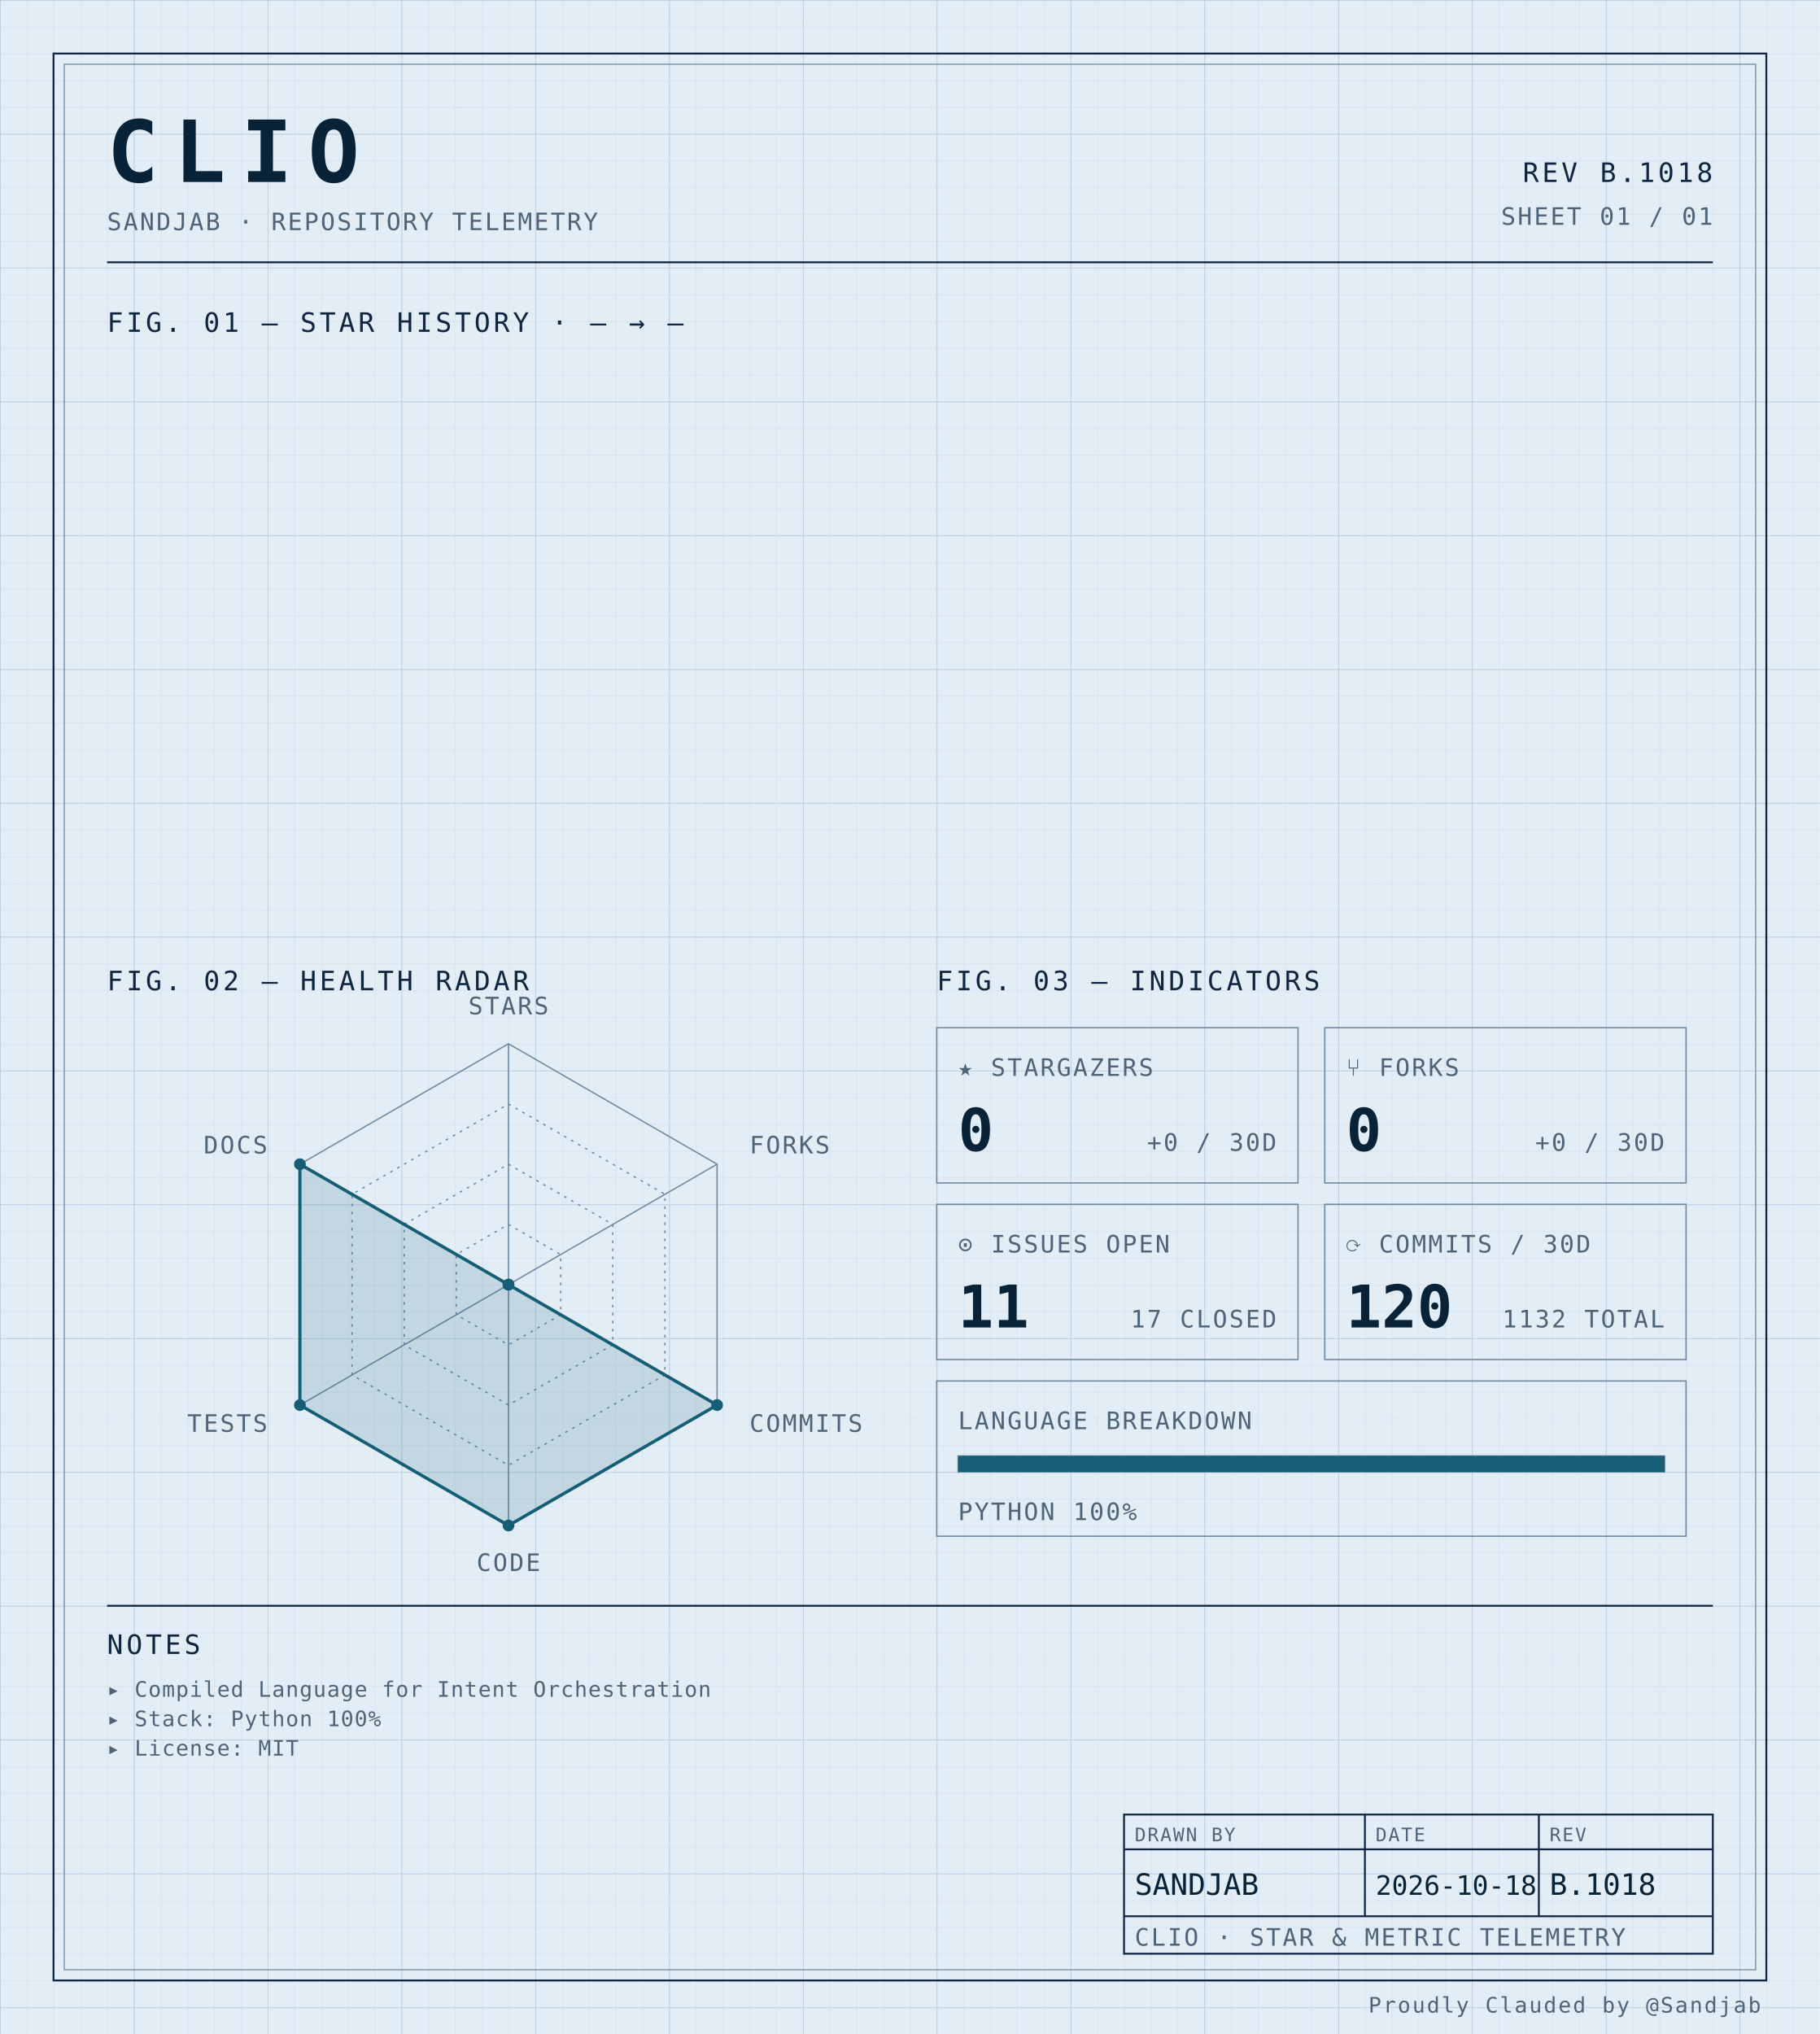
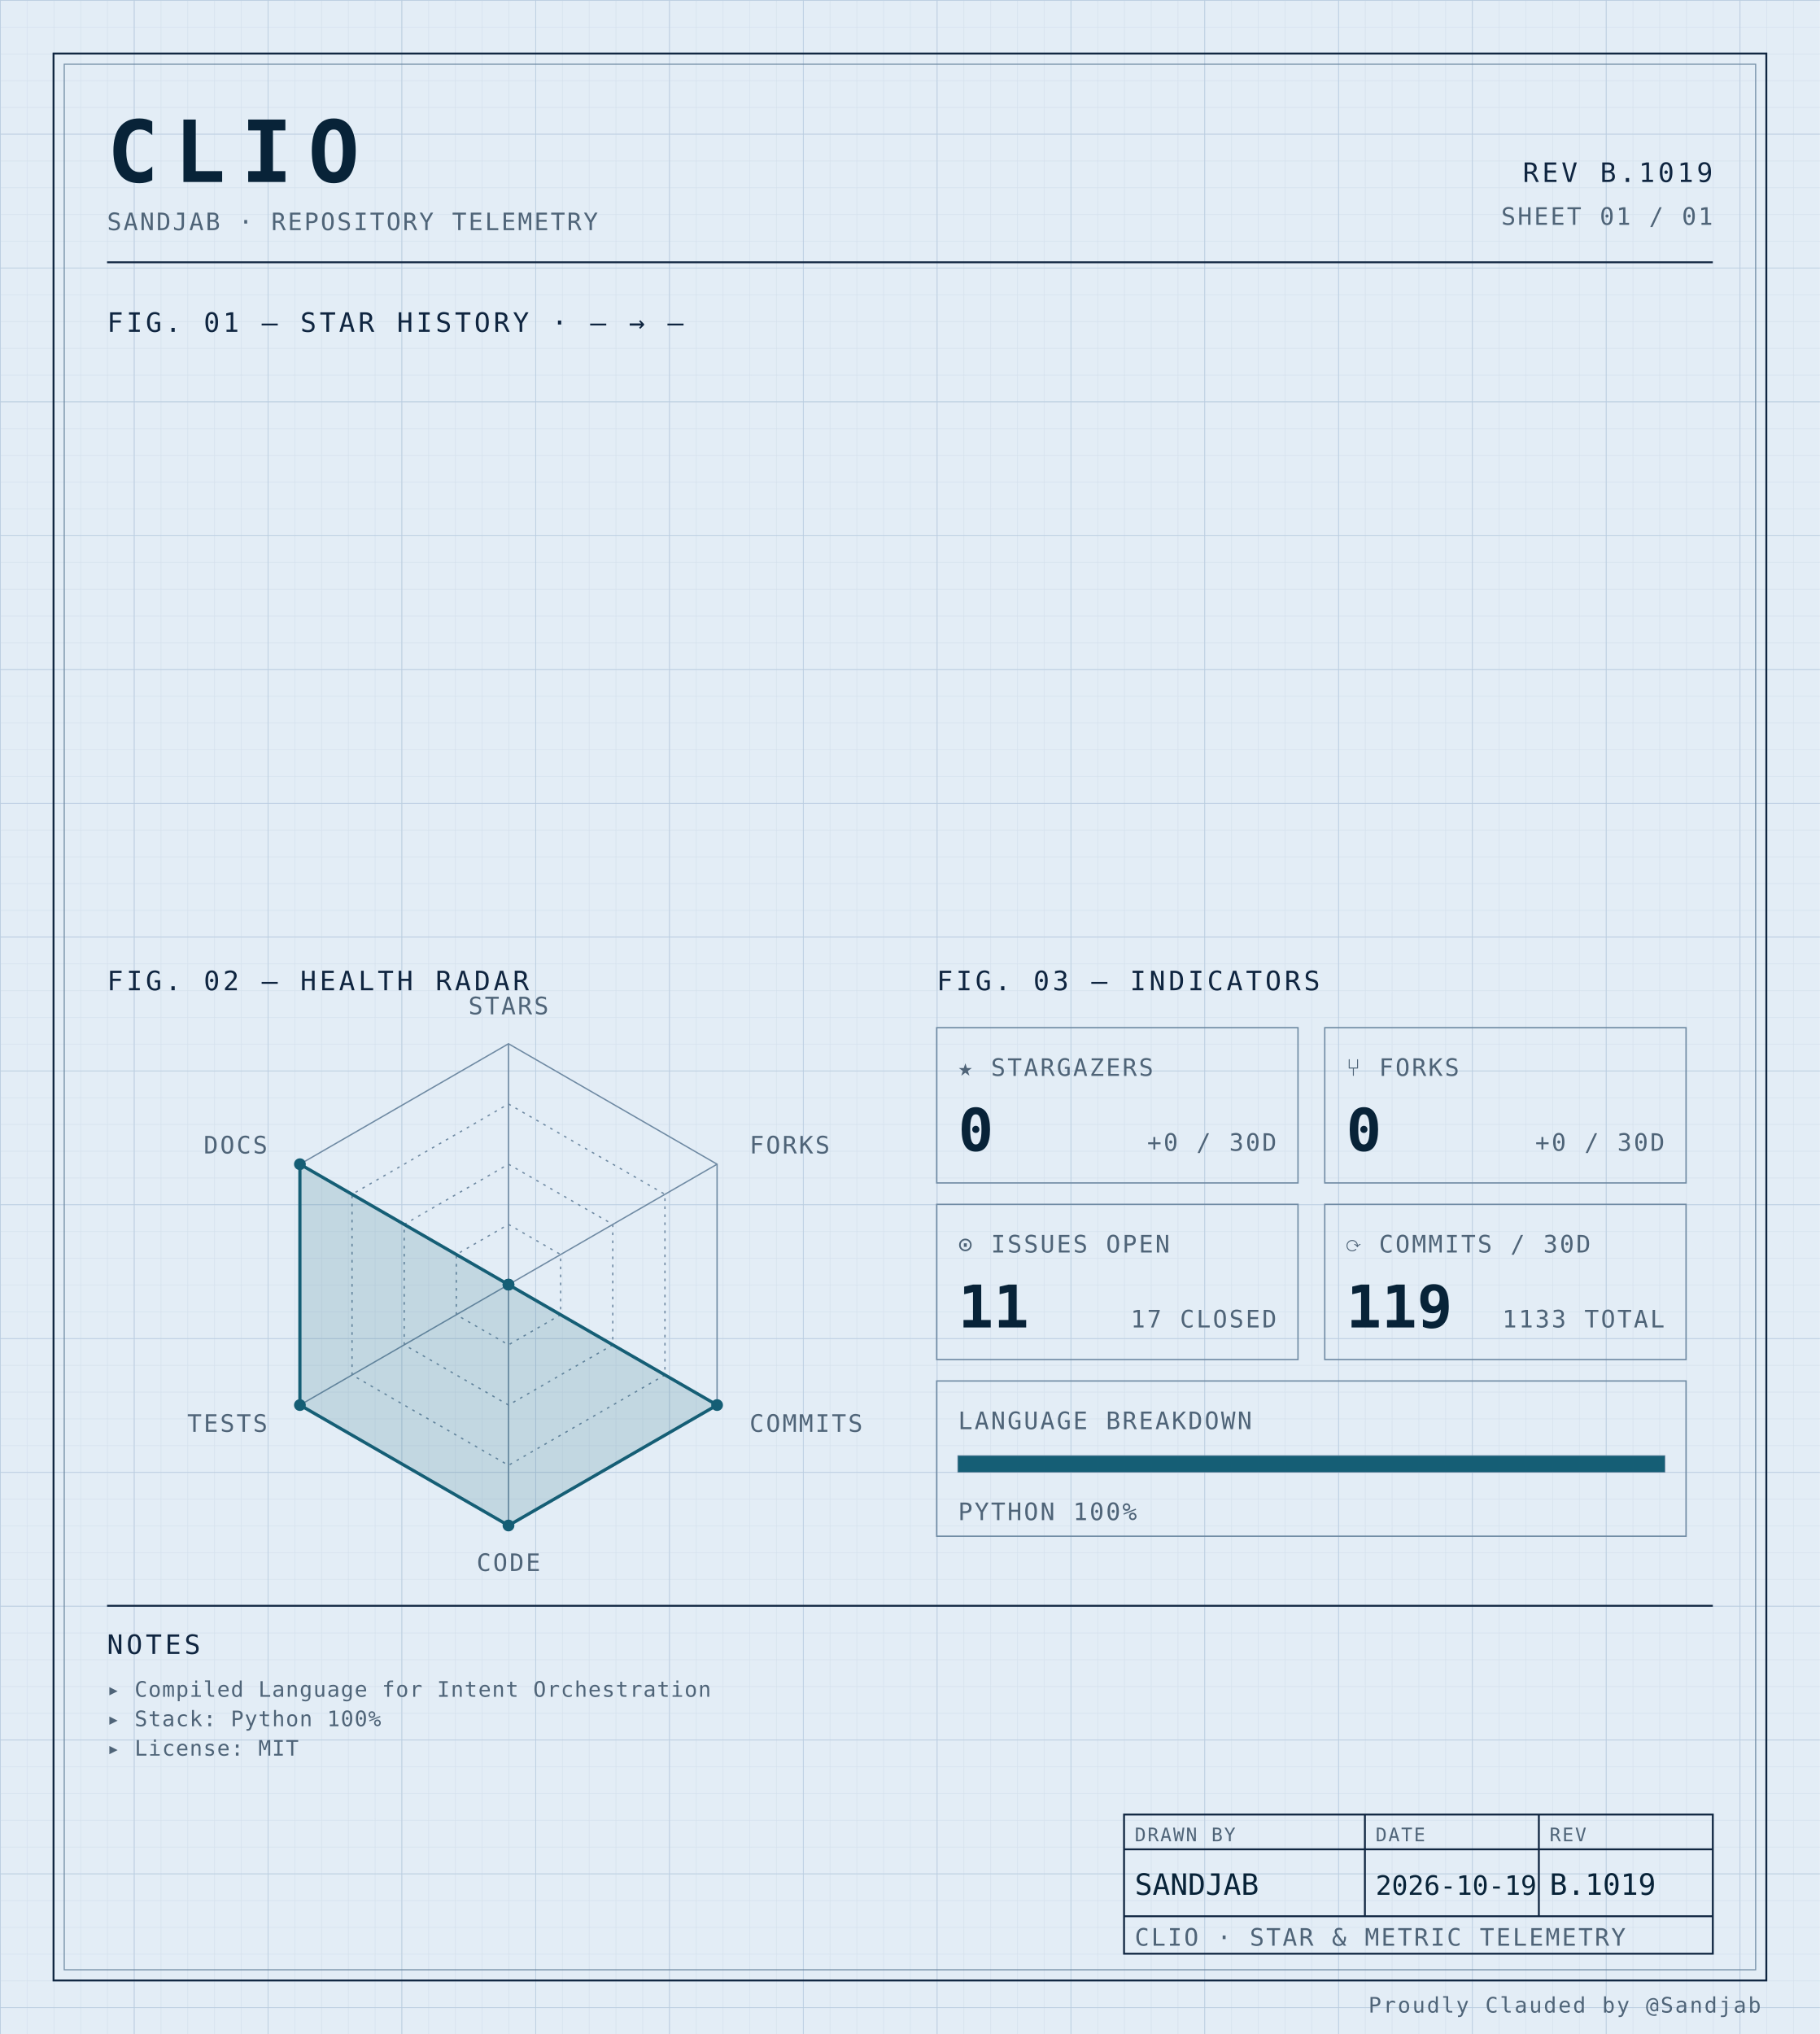
<svg xmlns="http://www.w3.org/2000/svg" width="100%" viewBox="0 0 680 760" role="img">
  <defs>
    <pattern id="grid-fine" width="10" height="10" patternUnits="userSpaceOnUse">
      <path d="M10 0H0V10" fill="none" stroke="#d4e0ec" stroke-width="0.4" />
    </pattern>
    <pattern id="grid-major" width="50" height="50" patternUnits="userSpaceOnUse">
      <path d="M50 0H0V50" fill="none" stroke="#b8cce0" stroke-width="0.5" />
    </pattern>
  </defs>
  <rect x="0" y="0" width="680" height="760" fill="#e3edf6" />
  <rect x="0" y="0" width="680" height="760" fill="url(#grid-fine)" />
  <rect x="0" y="0" width="680" height="760" fill="url(#grid-major)" />
  <rect x="20" y="20" width="640" height="720" fill="none" stroke="#0f2540" stroke-width="0.7" />
  <rect x="24" y="24" width="632" height="712" fill="none" stroke="#6f8aa3" stroke-width="0.4" />
  <text x="40" y="68" font-family="ui-monospace, 'SF Mono', 'JetBrains Mono', 'Cascadia Code', Consolas, monospace" font-size="32" font-weight="700" fill="#082338" text-anchor="start" letter-spacing="0.18em">CLIO</text>
  <text x="40" y="86" font-family="ui-monospace, 'SF Mono', 'JetBrains Mono', 'Cascadia Code', Consolas, monospace" font-size="9" font-weight="400" fill="#4f6478" text-anchor="start" letter-spacing="0.08em">SANDJAB · REPOSITORY TELEMETRY</text>
-   <text x="640" y="68" font-family="ui-monospace, 'SF Mono', 'JetBrains Mono', 'Cascadia Code', Consolas, monospace" font-size="10" font-weight="400" fill="#0f2540" text-anchor="end" letter-spacing="0.12em">REV B.1018</text>
+   <text x="640" y="68" font-family="ui-monospace, 'SF Mono', 'JetBrains Mono', 'Cascadia Code', Consolas, monospace" font-size="10" font-weight="400" fill="#0f2540" text-anchor="end" letter-spacing="0.12em">REV B.1019</text>
  <text x="640" y="84" font-family="ui-monospace, 'SF Mono', 'JetBrains Mono', 'Cascadia Code', Consolas, monospace" font-size="9" font-weight="400" fill="#4f6478" text-anchor="end" letter-spacing="0.08em">SHEET 01 / 01</text>
  <line x1="40" y1="98" x2="640" y2="98" stroke="#0f2540" stroke-width="0.7" />
  <text x="40" y="124" font-family="ui-monospace, 'SF Mono', 'JetBrains Mono', 'Cascadia Code', Consolas, monospace" font-size="10" font-weight="400" fill="#0f2540" text-anchor="start" letter-spacing="0.12em">FIG. 01 — STAR HISTORY · — → —</text>
  <text x="40" y="370" font-family="ui-monospace, 'SF Mono', 'JetBrains Mono', 'Cascadia Code', Consolas, monospace" font-size="10" font-weight="400" fill="#0f2540" text-anchor="start" letter-spacing="0.12em">FIG. 02 — HEALTH RADAR</text>
  <g transform="translate(190 480)">
    <polygon points="0.00,-90.00 77.94,-45.00 77.94,45.00 0.00,90.00 -77.94,45.00 -77.94,-45.00" fill="none" stroke="#6f8aa3" stroke-width="0.5" />
    <polygon points="0.00,-67.50 58.46,-33.75 58.46,33.75 0.00,67.50 -58.46,33.75 -58.46,-33.75" fill="none" stroke="#6f8aa3" stroke-width="0.5" stroke-dasharray="1,2" />
    <polygon points="0.00,-45.00 38.97,-22.50 38.97,22.50 0.00,45.00 -38.97,22.50 -38.97,-22.50" fill="none" stroke="#6f8aa3" stroke-width="0.5" stroke-dasharray="1,2" />
    <polygon points="0.00,-22.50 19.49,-11.25 19.49,11.25 0.00,22.50 -19.49,11.25 -19.49,-11.25" fill="none" stroke="#6f8aa3" stroke-width="0.5" stroke-dasharray="1,2" />
    <line x1="0" y1="0" x2="0.00" y2="-90.00" stroke="#6f8aa3" stroke-width="0.5" />
    <line x1="0" y1="0" x2="77.94" y2="-45.00" stroke="#6f8aa3" stroke-width="0.5" />
    <line x1="0" y1="0" x2="77.94" y2="45.00" stroke="#6f8aa3" stroke-width="0.5" />
    <line x1="0" y1="0" x2="0.00" y2="90.00" stroke="#6f8aa3" stroke-width="0.5" />
    <line x1="0" y1="0" x2="-77.94" y2="45.00" stroke="#6f8aa3" stroke-width="0.5" />
    <line x1="0" y1="0" x2="-77.94" y2="-45.00" stroke="#6f8aa3" stroke-width="0.5" />
    <polygon points="0.00,0.00 0.00,0.00 77.94,45.00 0.00,90.00 -77.94,45.00 -77.94,-45.00" fill="#155e75" fill-opacity="0.16" stroke="#155e75" stroke-width="1.2" />
    <circle cx="0.00" cy="0.00" r="2.2" fill="#155e75" />
    <circle cx="0.00" cy="0.00" r="2.2" fill="#155e75" />
    <circle cx="77.94" cy="45.00" r="2.2" fill="#155e75" />
    <circle cx="0.00" cy="90.00" r="2.2" fill="#155e75" />
    <circle cx="-77.94" cy="45.00" r="2.2" fill="#155e75" />
    <circle cx="-77.94" cy="-45.00" r="2.2" fill="#155e75" />
    <text x="6.3681633555662356e-15" y="-101" font-family="ui-monospace, 'SF Mono', 'JetBrains Mono', 'Cascadia Code', Consolas, monospace" font-size="9" font-weight="400" fill="#4f6478" text-anchor="middle" letter-spacing="0.08em">STARS</text>
    <text x="90.067" y="-49" font-family="ui-monospace, 'SF Mono', 'JetBrains Mono', 'Cascadia Code', Consolas, monospace" font-size="9" font-weight="400" fill="#4f6478" text-anchor="start" letter-spacing="0.08em">FORKS</text>
    <text x="90.067" y="55" font-family="ui-monospace, 'SF Mono', 'JetBrains Mono', 'Cascadia Code', Consolas, monospace" font-size="9" font-weight="400" fill="#4f6478" text-anchor="start" letter-spacing="0.08em">COMMITS</text>
    <text x="6.3681633555662356e-15" y="107" font-family="ui-monospace, 'SF Mono', 'JetBrains Mono', 'Cascadia Code', Consolas, monospace" font-size="9" font-weight="400" fill="#4f6478" text-anchor="middle" letter-spacing="0.08em">CODE</text>
    <text x="-90.067" y="55" font-family="ui-monospace, 'SF Mono', 'JetBrains Mono', 'Cascadia Code', Consolas, monospace" font-size="9" font-weight="400" fill="#4f6478" text-anchor="end" letter-spacing="0.08em">TESTS</text>
    <text x="-90.067" y="-49" font-family="ui-monospace, 'SF Mono', 'JetBrains Mono', 'Cascadia Code', Consolas, monospace" font-size="9" font-weight="400" fill="#4f6478" text-anchor="end" letter-spacing="0.08em">DOCS</text>
  </g>
  <text x="350" y="370" font-family="ui-monospace, 'SF Mono', 'JetBrains Mono', 'Cascadia Code', Consolas, monospace" font-size="10" font-weight="400" fill="#0f2540" text-anchor="start" letter-spacing="0.12em">FIG. 03 — INDICATORS</text>
  <rect x="350" y="384" width="135" height="58" fill="none" stroke="#6f8aa3" stroke-width="0.5" />
  <text x="358" y="402" font-family="ui-monospace, 'SF Mono', 'JetBrains Mono', 'Cascadia Code', Consolas, monospace" font-size="9" font-weight="400" fill="#4f6478" text-anchor="start" letter-spacing="0.08em">★ STARGAZERS</text>
  <text x="358" y="430" font-family="ui-monospace, 'SF Mono', 'JetBrains Mono', 'Cascadia Code', Consolas, monospace" font-size="22" font-weight="700" fill="#082338" text-anchor="start" letter-spacing="normal">0</text>
  <text x="477" y="430" font-family="ui-monospace, 'SF Mono', 'JetBrains Mono', 'Cascadia Code', Consolas, monospace" font-size="9" font-weight="400" fill="#4f6478" text-anchor="end" letter-spacing="0.08em">+0 / 30D</text>
  <rect x="495" y="384" width="135" height="58" fill="none" stroke="#6f8aa3" stroke-width="0.5" />
  <text x="503" y="402" font-family="ui-monospace, 'SF Mono', 'JetBrains Mono', 'Cascadia Code', Consolas, monospace" font-size="9" font-weight="400" fill="#4f6478" text-anchor="start" letter-spacing="0.08em">⑂ FORKS</text>
  <text x="503" y="430" font-family="ui-monospace, 'SF Mono', 'JetBrains Mono', 'Cascadia Code', Consolas, monospace" font-size="22" font-weight="700" fill="#082338" text-anchor="start" letter-spacing="normal">0</text>
  <text x="622" y="430" font-family="ui-monospace, 'SF Mono', 'JetBrains Mono', 'Cascadia Code', Consolas, monospace" font-size="9" font-weight="400" fill="#4f6478" text-anchor="end" letter-spacing="0.08em">+0 / 30D</text>
  <rect x="350" y="450" width="135" height="58" fill="none" stroke="#6f8aa3" stroke-width="0.5" />
  <text x="358" y="468" font-family="ui-monospace, 'SF Mono', 'JetBrains Mono', 'Cascadia Code', Consolas, monospace" font-size="9" font-weight="400" fill="#4f6478" text-anchor="start" letter-spacing="0.08em">⊙ ISSUES OPEN</text>
  <text x="358" y="496" font-family="ui-monospace, 'SF Mono', 'JetBrains Mono', 'Cascadia Code', Consolas, monospace" font-size="22" font-weight="700" fill="#082338" text-anchor="start" letter-spacing="normal">11</text>
  <text x="477" y="496" font-family="ui-monospace, 'SF Mono', 'JetBrains Mono', 'Cascadia Code', Consolas, monospace" font-size="9" font-weight="400" fill="#4f6478" text-anchor="end" letter-spacing="0.08em">17 CLOSED</text>
  <rect x="495" y="450" width="135" height="58" fill="none" stroke="#6f8aa3" stroke-width="0.5" />
  <text x="503" y="468" font-family="ui-monospace, 'SF Mono', 'JetBrains Mono', 'Cascadia Code', Consolas, monospace" font-size="9" font-weight="400" fill="#4f6478" text-anchor="start" letter-spacing="0.08em">⟳ COMMITS / 30D</text>
-   <text x="503" y="496" font-family="ui-monospace, 'SF Mono', 'JetBrains Mono', 'Cascadia Code', Consolas, monospace" font-size="22" font-weight="700" fill="#082338" text-anchor="start" letter-spacing="normal">120</text>
-   <text x="622" y="496" font-family="ui-monospace, 'SF Mono', 'JetBrains Mono', 'Cascadia Code', Consolas, monospace" font-size="9" font-weight="400" fill="#4f6478" text-anchor="end" letter-spacing="0.08em">1132 TOTAL</text>
+   <text x="503" y="496" font-family="ui-monospace, 'SF Mono', 'JetBrains Mono', 'Cascadia Code', Consolas, monospace" font-size="22" font-weight="700" fill="#082338" text-anchor="start" letter-spacing="normal">119</text>
+   <text x="622" y="496" font-family="ui-monospace, 'SF Mono', 'JetBrains Mono', 'Cascadia Code', Consolas, monospace" font-size="9" font-weight="400" fill="#4f6478" text-anchor="end" letter-spacing="0.08em">1133 TOTAL</text>
  <rect x="350" y="516" width="280" height="58" fill="none" stroke="#6f8aa3" stroke-width="0.5" />
  <text x="358" y="534" font-family="ui-monospace, 'SF Mono', 'JetBrains Mono', 'Cascadia Code', Consolas, monospace" font-size="9" font-weight="400" fill="#4f6478" text-anchor="start" letter-spacing="0.08em">LANGUAGE BREAKDOWN</text>
  <rect x="358" y="544" width="264" height="6" fill="none" stroke="#6f8aa3" stroke-width="0.5" />
  <rect x="358" y="544" width="264.00" height="6" fill="#155e75" />
  <text x="358" y="568" font-family="ui-monospace, 'SF Mono', 'JetBrains Mono', 'Cascadia Code', Consolas, monospace" font-size="9" font-weight="400" fill="#4f6478" text-anchor="start" letter-spacing="0.08em">PYTHON 100%</text>
  <line x1="40" y1="600" x2="640" y2="600" stroke="#0f2540" stroke-width="0.7" />
  <text x="40" y="618" font-family="ui-monospace, 'SF Mono', 'JetBrains Mono', 'Cascadia Code', Consolas, monospace" font-size="10" font-weight="400" fill="#0f2540" text-anchor="start" letter-spacing="0.12em">NOTES</text>
  <text x="40" y="634" font-family="ui-monospace, 'SF Mono', 'JetBrains Mono', 'Cascadia Code', Consolas, monospace" font-size="8" font-weight="400" fill="#4f6478" text-anchor="start" letter-spacing="0.04em">▸ Compiled Language for Intent Orchestration</text>
  <text x="40" y="645" font-family="ui-monospace, 'SF Mono', 'JetBrains Mono', 'Cascadia Code', Consolas, monospace" font-size="8" font-weight="400" fill="#4f6478" text-anchor="start" letter-spacing="0.04em">▸ Stack: Python 100%</text>
  <text x="40" y="656" font-family="ui-monospace, 'SF Mono', 'JetBrains Mono', 'Cascadia Code', Consolas, monospace" font-size="8" font-weight="400" fill="#4f6478" text-anchor="start" letter-spacing="0.04em">▸ License: MIT</text>
  <rect x="420" y="678" width="220" height="52" fill="none" stroke="#0f2540" stroke-width="0.7" />
  <line x1="420" y1="691" x2="640" y2="691" stroke="#0f2540" stroke-width="0.7" />
  <line x1="420" y1="716" x2="640" y2="716" stroke="#0f2540" stroke-width="0.7" />
  <line x1="510" y1="678" x2="510" y2="716" stroke="#0f2540" stroke-width="0.7" />
  <line x1="575" y1="678" x2="575" y2="716" stroke="#0f2540" stroke-width="0.7" />
  <text x="424" y="688" font-family="ui-monospace, 'SF Mono', 'JetBrains Mono', 'Cascadia Code', Consolas, monospace" font-size="7" font-weight="400" fill="#4f6478" text-anchor="start" letter-spacing="0.08em">DRAWN BY</text>
  <text x="514" y="688" font-family="ui-monospace, 'SF Mono', 'JetBrains Mono', 'Cascadia Code', Consolas, monospace" font-size="7" font-weight="400" fill="#4f6478" text-anchor="start" letter-spacing="0.08em">DATE</text>
  <text x="579" y="688" font-family="ui-monospace, 'SF Mono', 'JetBrains Mono', 'Cascadia Code', Consolas, monospace" font-size="7" font-weight="400" fill="#4f6478" text-anchor="start" letter-spacing="0.08em">REV</text>
  <text x="424" y="708" font-family="ui-monospace, 'SF Mono', 'JetBrains Mono', 'Cascadia Code', Consolas, monospace" font-size="11" font-weight="400" fill="#082338" text-anchor="start" letter-spacing="normal">SANDJAB</text>
-   <text x="514" y="708" font-family="ui-monospace, 'SF Mono', 'JetBrains Mono', 'Cascadia Code', Consolas, monospace" font-size="10" font-weight="400" fill="#082338" text-anchor="start" letter-spacing="normal">2026-10-18</text>
-   <text x="579" y="708" font-family="ui-monospace, 'SF Mono', 'JetBrains Mono', 'Cascadia Code', Consolas, monospace" font-size="11" font-weight="400" fill="#082338" text-anchor="start" letter-spacing="normal">B.1018</text>
+   <text x="514" y="708" font-family="ui-monospace, 'SF Mono', 'JetBrains Mono', 'Cascadia Code', Consolas, monospace" font-size="10" font-weight="400" fill="#082338" text-anchor="start" letter-spacing="normal">2026-10-19</text>
+   <text x="579" y="708" font-family="ui-monospace, 'SF Mono', 'JetBrains Mono', 'Cascadia Code', Consolas, monospace" font-size="11" font-weight="400" fill="#082338" text-anchor="start" letter-spacing="normal">B.1019</text>
  <text x="424" y="727" font-family="ui-monospace, 'SF Mono', 'JetBrains Mono', 'Cascadia Code', Consolas, monospace" font-size="9" font-weight="400" fill="#4f6478" text-anchor="start" letter-spacing="0.08em">CLIO · STAR &amp; METRIC TELEMETRY</text>
  <text x="658" y="752" font-family="ui-monospace, 'SF Mono', 'JetBrains Mono', 'Cascadia Code', Consolas, monospace" font-size="8" font-weight="400" fill="#4f6478" text-anchor="end" letter-spacing="0.08em">Proudly Clauded by @Sandjab</text>
</svg>
